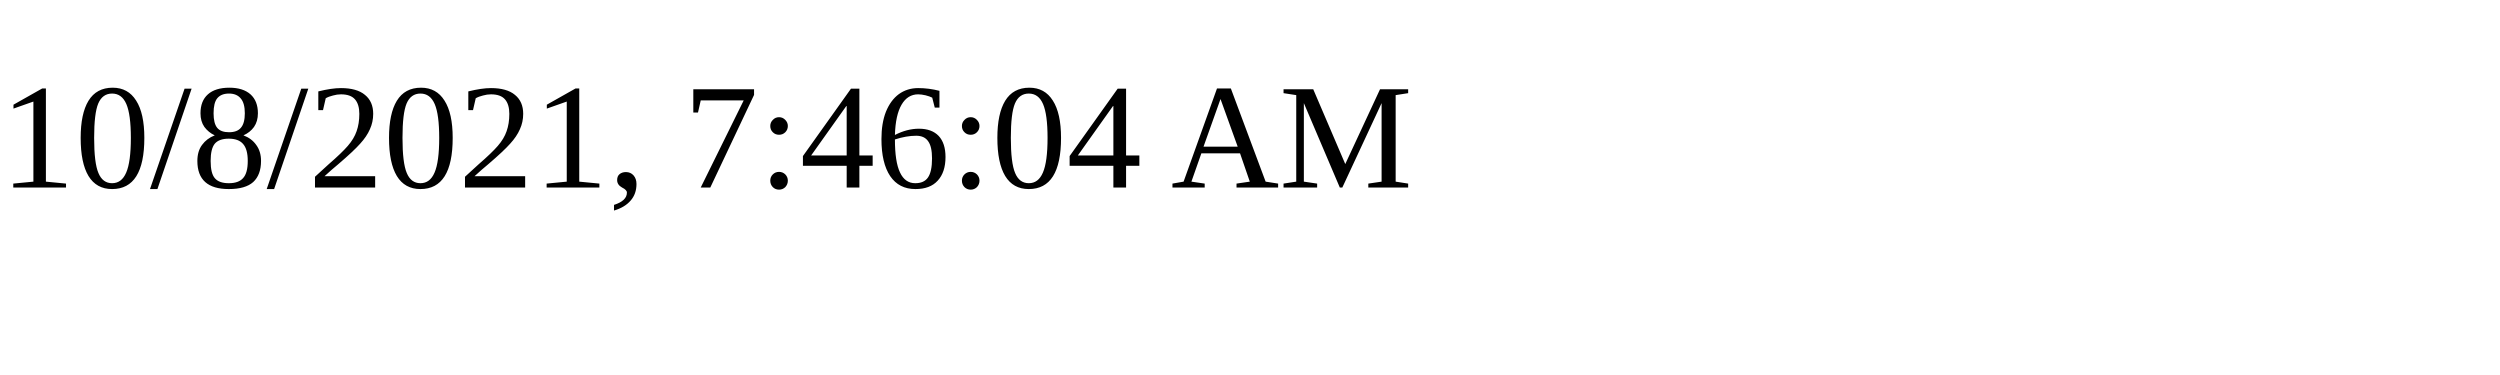
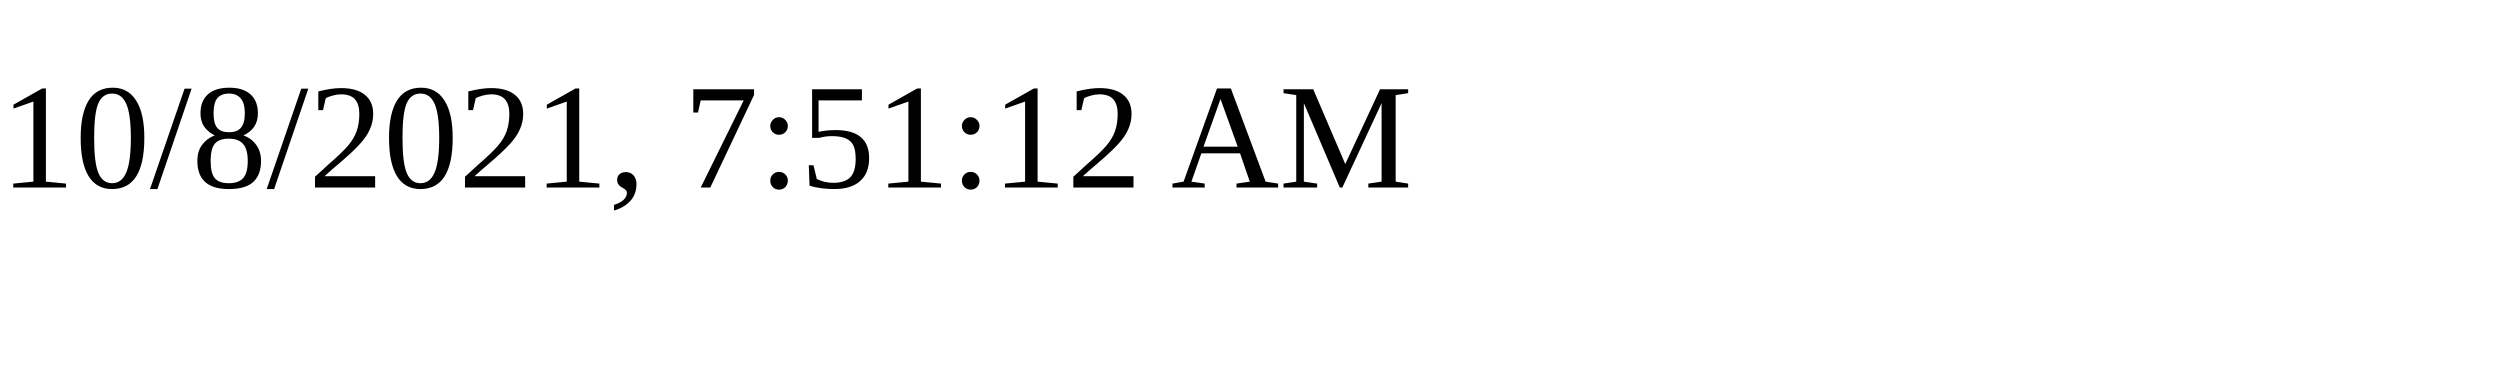
<svg xmlns="http://www.w3.org/2000/svg" height="30" width="200">
-   <text x="0" y="15">10/8/2021, 7:46:04 AM</text>
+   <text x="0" y="15">10/8/2021, 7:51:12 AM</text>
</svg>
